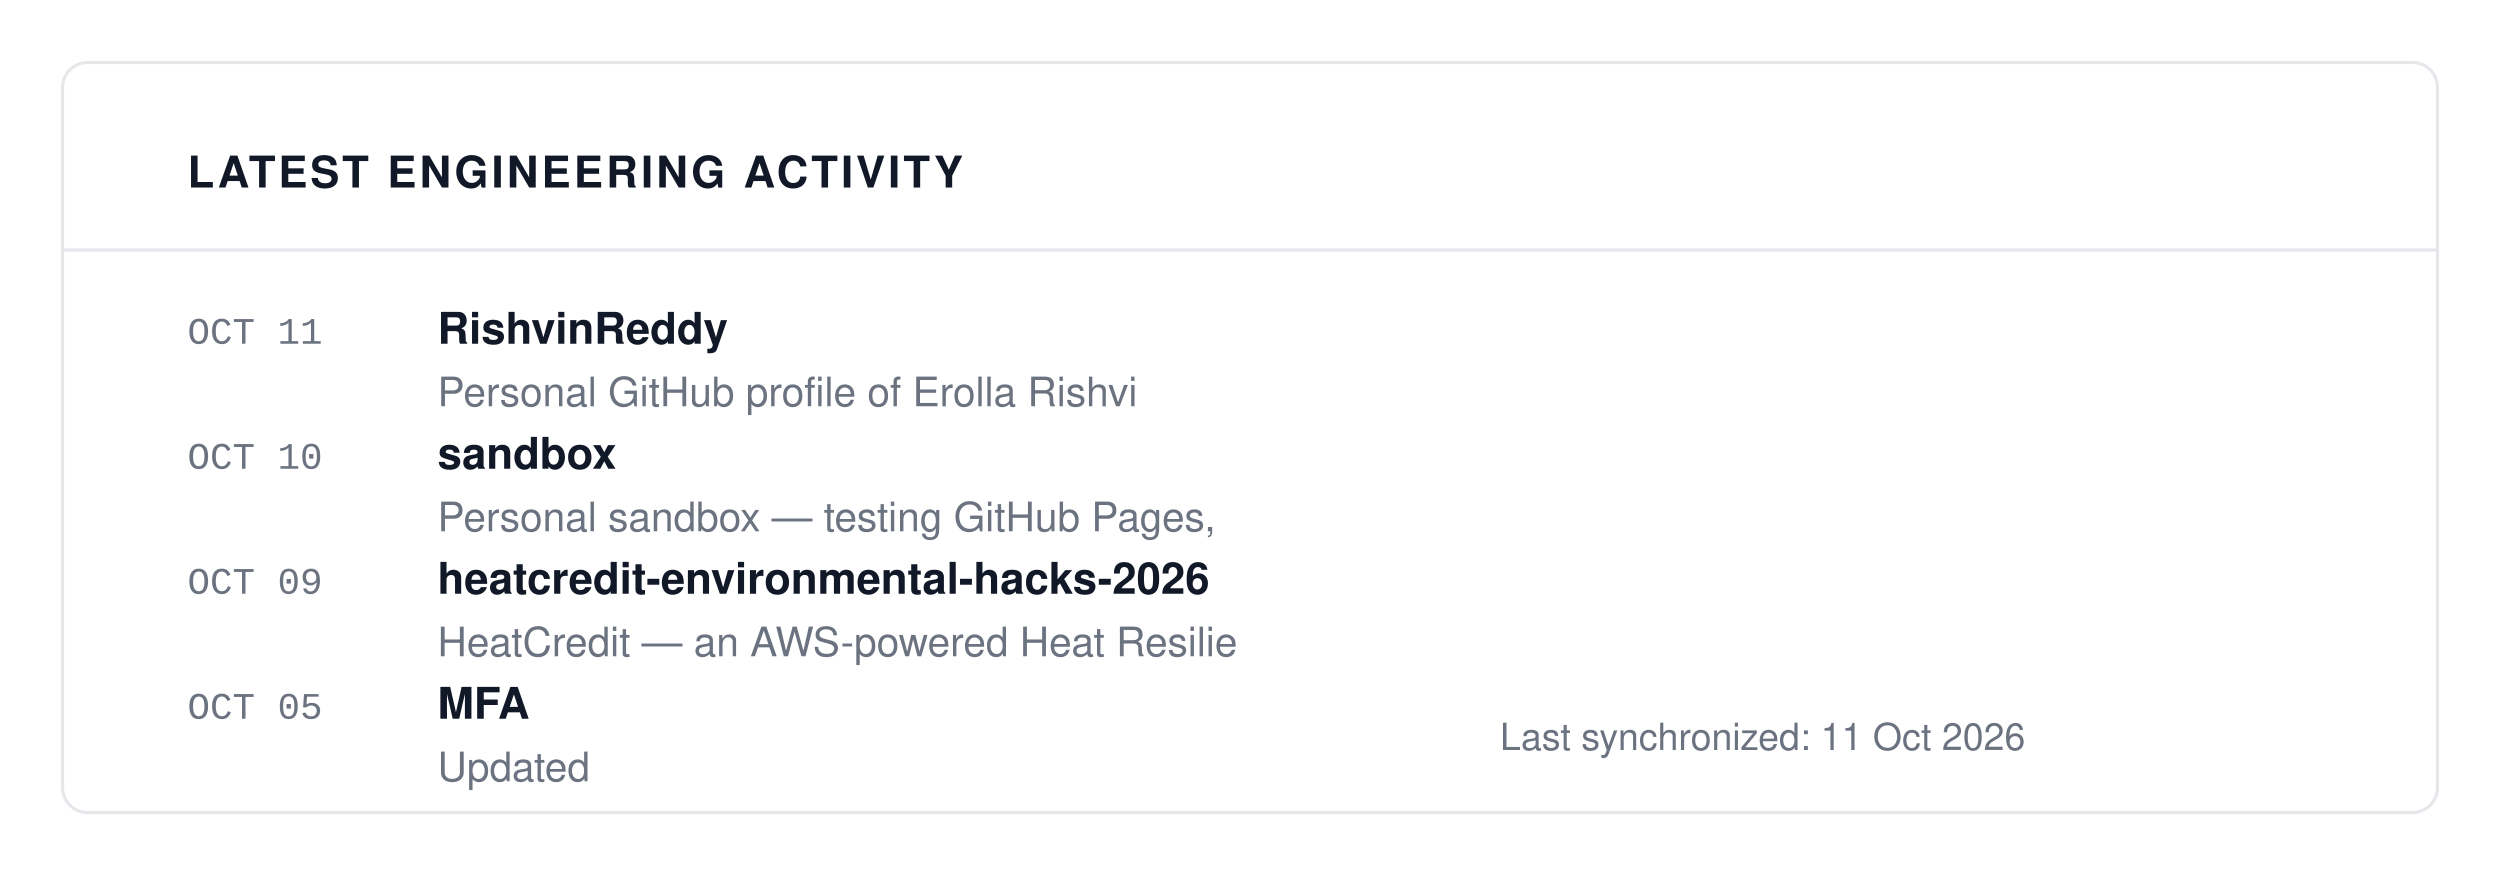
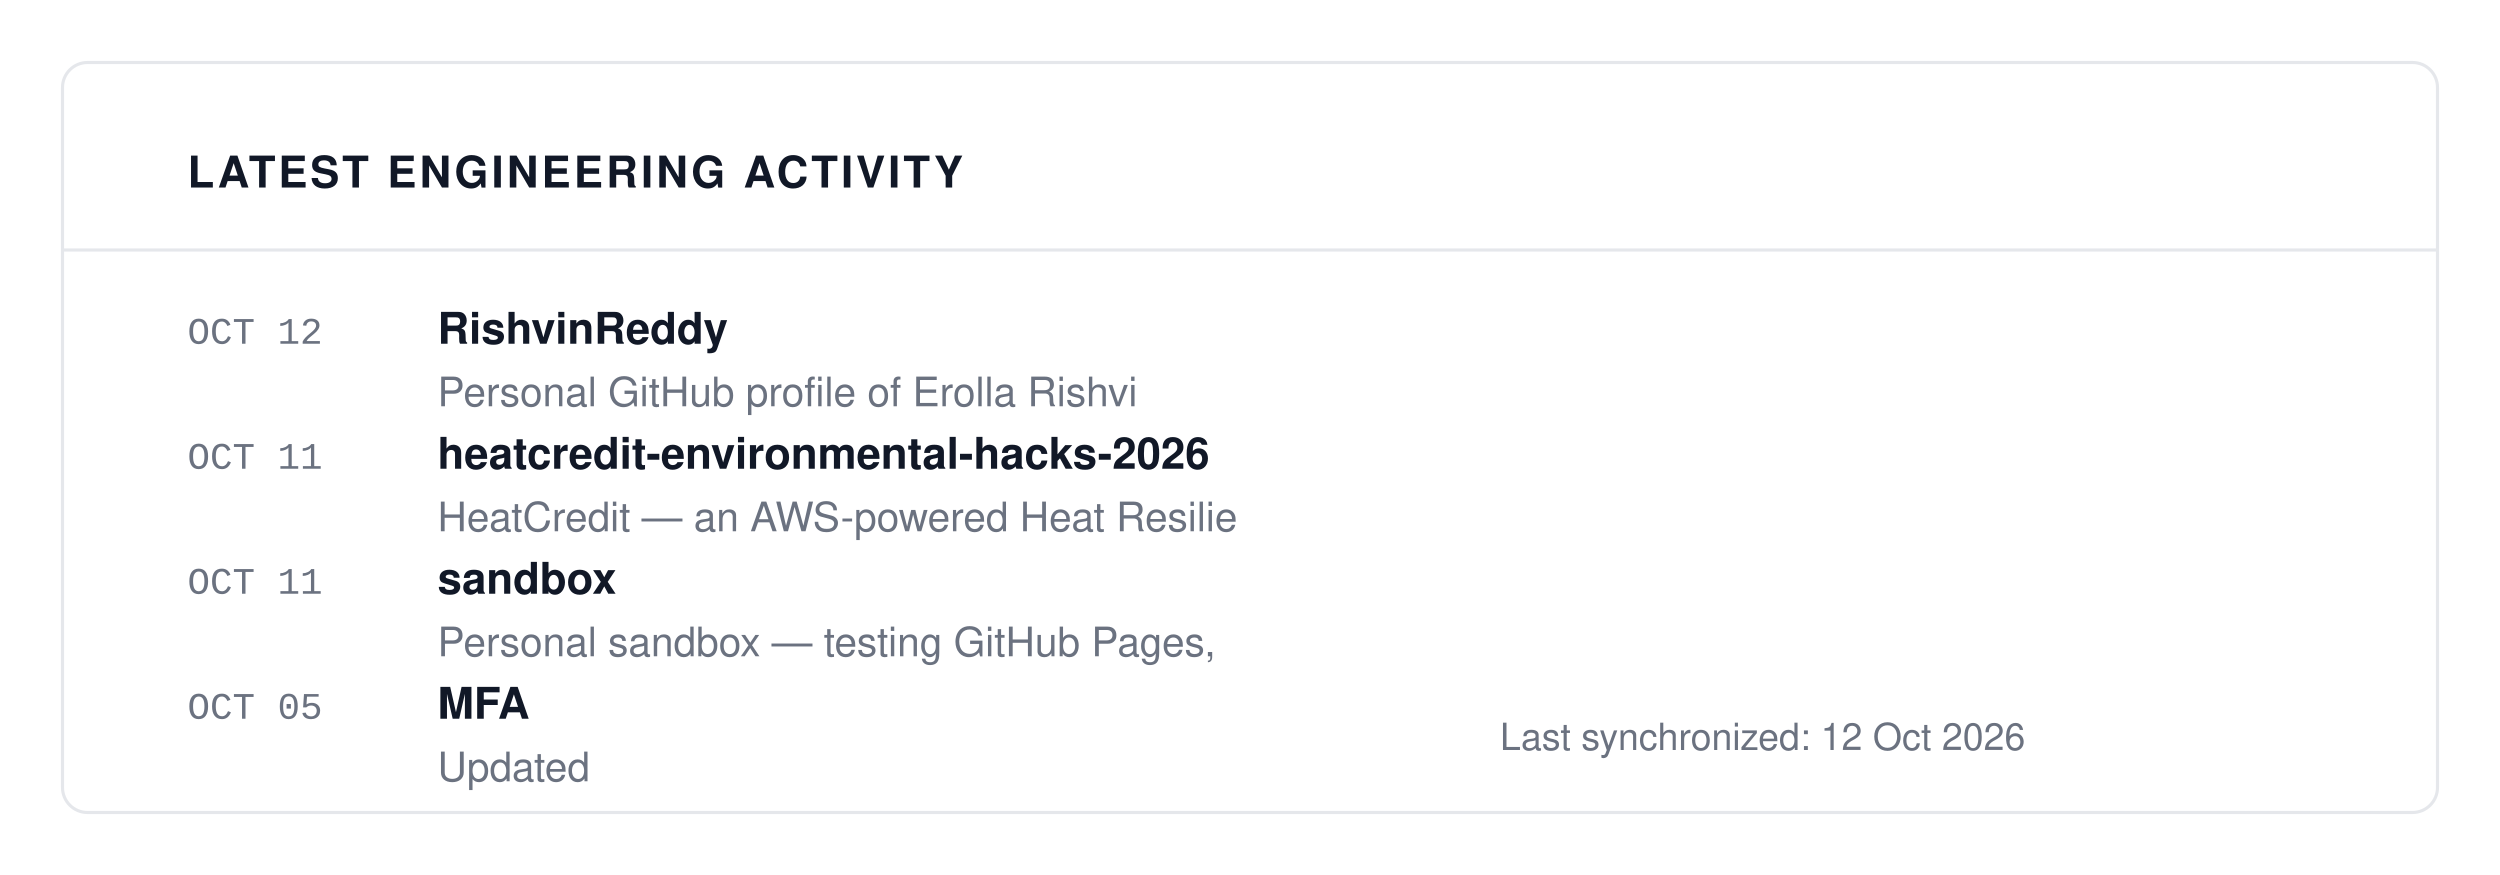
<svg xmlns="http://www.w3.org/2000/svg" viewBox="0 0 800 280" width="100%" height="100%">
  <rect width="100%" height="100%" fill="#FFFFFF" />
  <rect x="20" y="20" width="760" height="240" fill="#FFFFFF" stroke="#E5E7EB" rx="8" stroke-width="1" />
  <text x="60" y="60" font-family="-apple-system, BlinkMacSystemFont, 'Segoe UI', Helvetica, Arial, sans-serif" font-size="14" fill="#111827" font-weight="700" letter-spacing="1">LATEST ENGINEERING ACTIVITY</text>
  <line x1="20" y1="80" x2="780" y2="80" stroke="#E5E7EB" stroke-width="1" />
-   <text x="60" y="110" font-family="ui-monospace, SFMono-Regular, SF Mono, Menlo, Consolas, Liberation Mono, monospace" font-size="12" fill="#6B7280" font-weight="normal" letter-spacing="normal">OCT 11</text>
+   <text x="60" y="110" font-family="ui-monospace, SFMono-Regular, SF Mono, Menlo, Consolas, Liberation Mono, monospace" font-size="12" fill="#6B7280" font-weight="normal" letter-spacing="normal">OCT 12</text>
  <text x="140" y="110" font-family="-apple-system, BlinkMacSystemFont, 'Segoe UI', Helvetica, Arial, sans-serif" font-size="14" fill="#111827" font-weight="700" letter-spacing="normal">RishvinReddy</text>
  <text x="140" y="130" font-family="-apple-system, BlinkMacSystemFont, 'Segoe UI', Helvetica, Arial, sans-serif" font-size="13" fill="#6B7280" font-weight="normal" letter-spacing="normal">Personal GitHub profile of Erolla Rishvi</text>
-   <text x="60" y="150" font-family="ui-monospace, SFMono-Regular, SF Mono, Menlo, Consolas, Liberation Mono, monospace" font-size="12" fill="#6B7280" font-weight="normal" letter-spacing="normal">OCT 10</text>
-   <text x="140" y="150" font-family="-apple-system, BlinkMacSystemFont, 'Segoe UI', Helvetica, Arial, sans-serif" font-size="14" fill="#111827" font-weight="700" letter-spacing="normal">sandbox</text>
-   <text x="140" y="170" font-family="-apple-system, BlinkMacSystemFont, 'Segoe UI', Helvetica, Arial, sans-serif" font-size="13" fill="#6B7280" font-weight="normal" letter-spacing="normal">Personal sandbox — testing GitHub Pages,</text>
-   <text x="60" y="190" font-family="ui-monospace, SFMono-Regular, SF Mono, Menlo, Consolas, Liberation Mono, monospace" font-size="12" fill="#6B7280" font-weight="normal" letter-spacing="normal">OCT 09</text>
-   <text x="140" y="190" font-family="-apple-system, BlinkMacSystemFont, 'Segoe UI', Helvetica, Arial, sans-serif" font-size="14" fill="#111827" font-weight="700" letter-spacing="normal">heatcredit-environmental-hacks-2026</text>
-   <text x="140" y="210" font-family="-apple-system, BlinkMacSystemFont, 'Segoe UI', Helvetica, Arial, sans-serif" font-size="13" fill="#6B7280" font-weight="normal" letter-spacing="normal">HeatCredit — an AWS-powered Heat Resilie</text>
+   <text x="60" y="150" font-family="ui-monospace, SFMono-Regular, SF Mono, Menlo, Consolas, Liberation Mono, monospace" font-size="12" fill="#6B7280" font-weight="normal" letter-spacing="normal">OCT 11</text>
+   <text x="140" y="150" font-family="-apple-system, BlinkMacSystemFont, 'Segoe UI', Helvetica, Arial, sans-serif" font-size="14" fill="#111827" font-weight="700" letter-spacing="normal">heatcredit-environmental-hacks-2026</text>
+   <text x="140" y="170" font-family="-apple-system, BlinkMacSystemFont, 'Segoe UI', Helvetica, Arial, sans-serif" font-size="13" fill="#6B7280" font-weight="normal" letter-spacing="normal">HeatCredit — an AWS-powered Heat Resilie</text>
+   <text x="60" y="190" font-family="ui-monospace, SFMono-Regular, SF Mono, Menlo, Consolas, Liberation Mono, monospace" font-size="12" fill="#6B7280" font-weight="normal" letter-spacing="normal">OCT 11</text>
+   <text x="140" y="190" font-family="-apple-system, BlinkMacSystemFont, 'Segoe UI', Helvetica, Arial, sans-serif" font-size="14" fill="#111827" font-weight="700" letter-spacing="normal">sandbox</text>
+   <text x="140" y="210" font-family="-apple-system, BlinkMacSystemFont, 'Segoe UI', Helvetica, Arial, sans-serif" font-size="13" fill="#6B7280" font-weight="normal" letter-spacing="normal">Personal sandbox — testing GitHub Pages,</text>
  <text x="60" y="230" font-family="ui-monospace, SFMono-Regular, SF Mono, Menlo, Consolas, Liberation Mono, monospace" font-size="12" fill="#6B7280" font-weight="normal" letter-spacing="normal">OCT 05</text>
  <text x="140" y="230" font-family="-apple-system, BlinkMacSystemFont, 'Segoe UI', Helvetica, Arial, sans-serif" font-size="14" fill="#111827" font-weight="700" letter-spacing="normal">MFA</text>
  <text x="140" y="250" font-family="-apple-system, BlinkMacSystemFont, 'Segoe UI', Helvetica, Arial, sans-serif" font-size="13" fill="#6B7280" font-weight="normal" letter-spacing="normal">Updated</text>
-   <text x="480" y="240" font-family="-apple-system, BlinkMacSystemFont, 'Segoe UI', Helvetica, Arial, sans-serif" font-size="12" fill="#6B7280" font-weight="normal" letter-spacing="normal">Last synchronized: 11 Oct 2026</text>
+   <text x="480" y="240" font-family="-apple-system, BlinkMacSystemFont, 'Segoe UI', Helvetica, Arial, sans-serif" font-size="12" fill="#6B7280" font-weight="normal" letter-spacing="normal">Last synchronized: 12 Oct 2026</text>
</svg>
